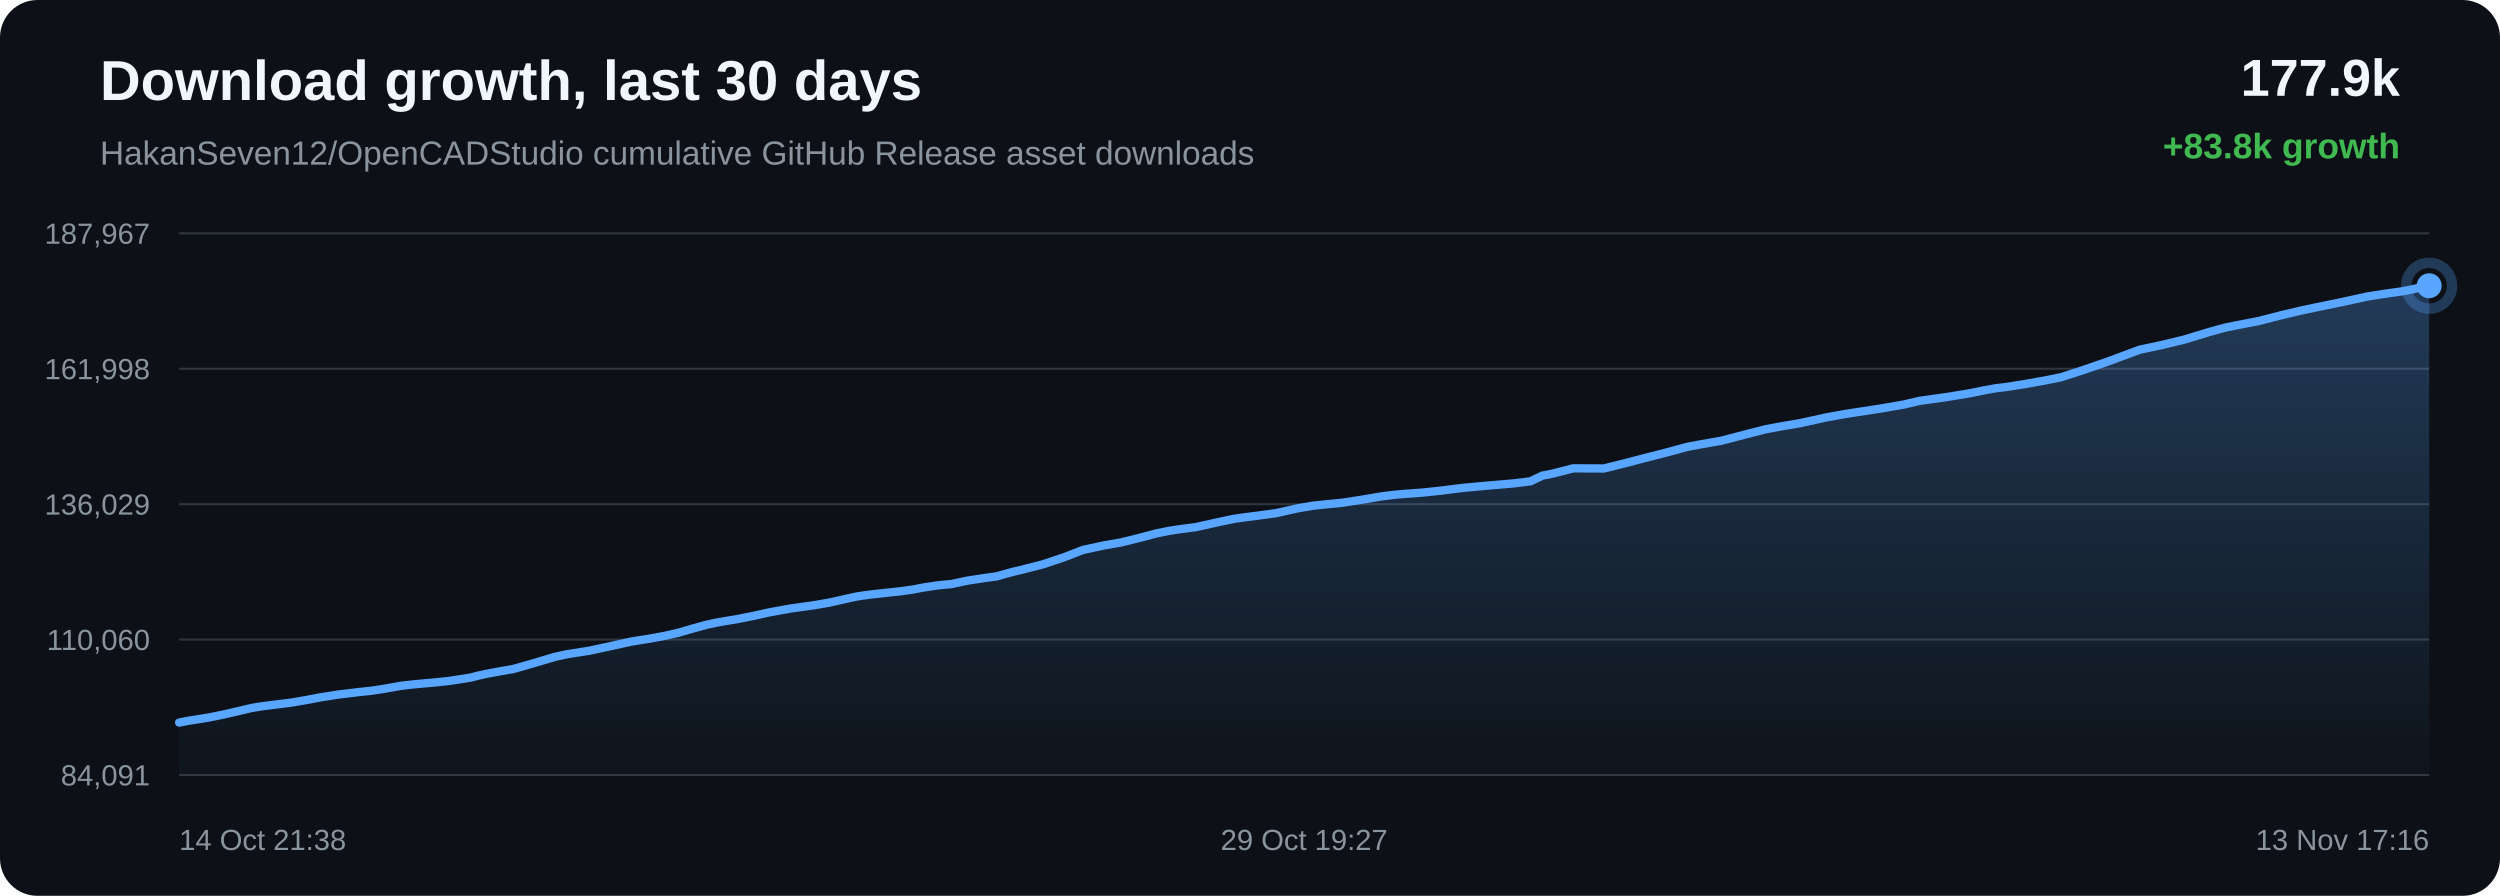
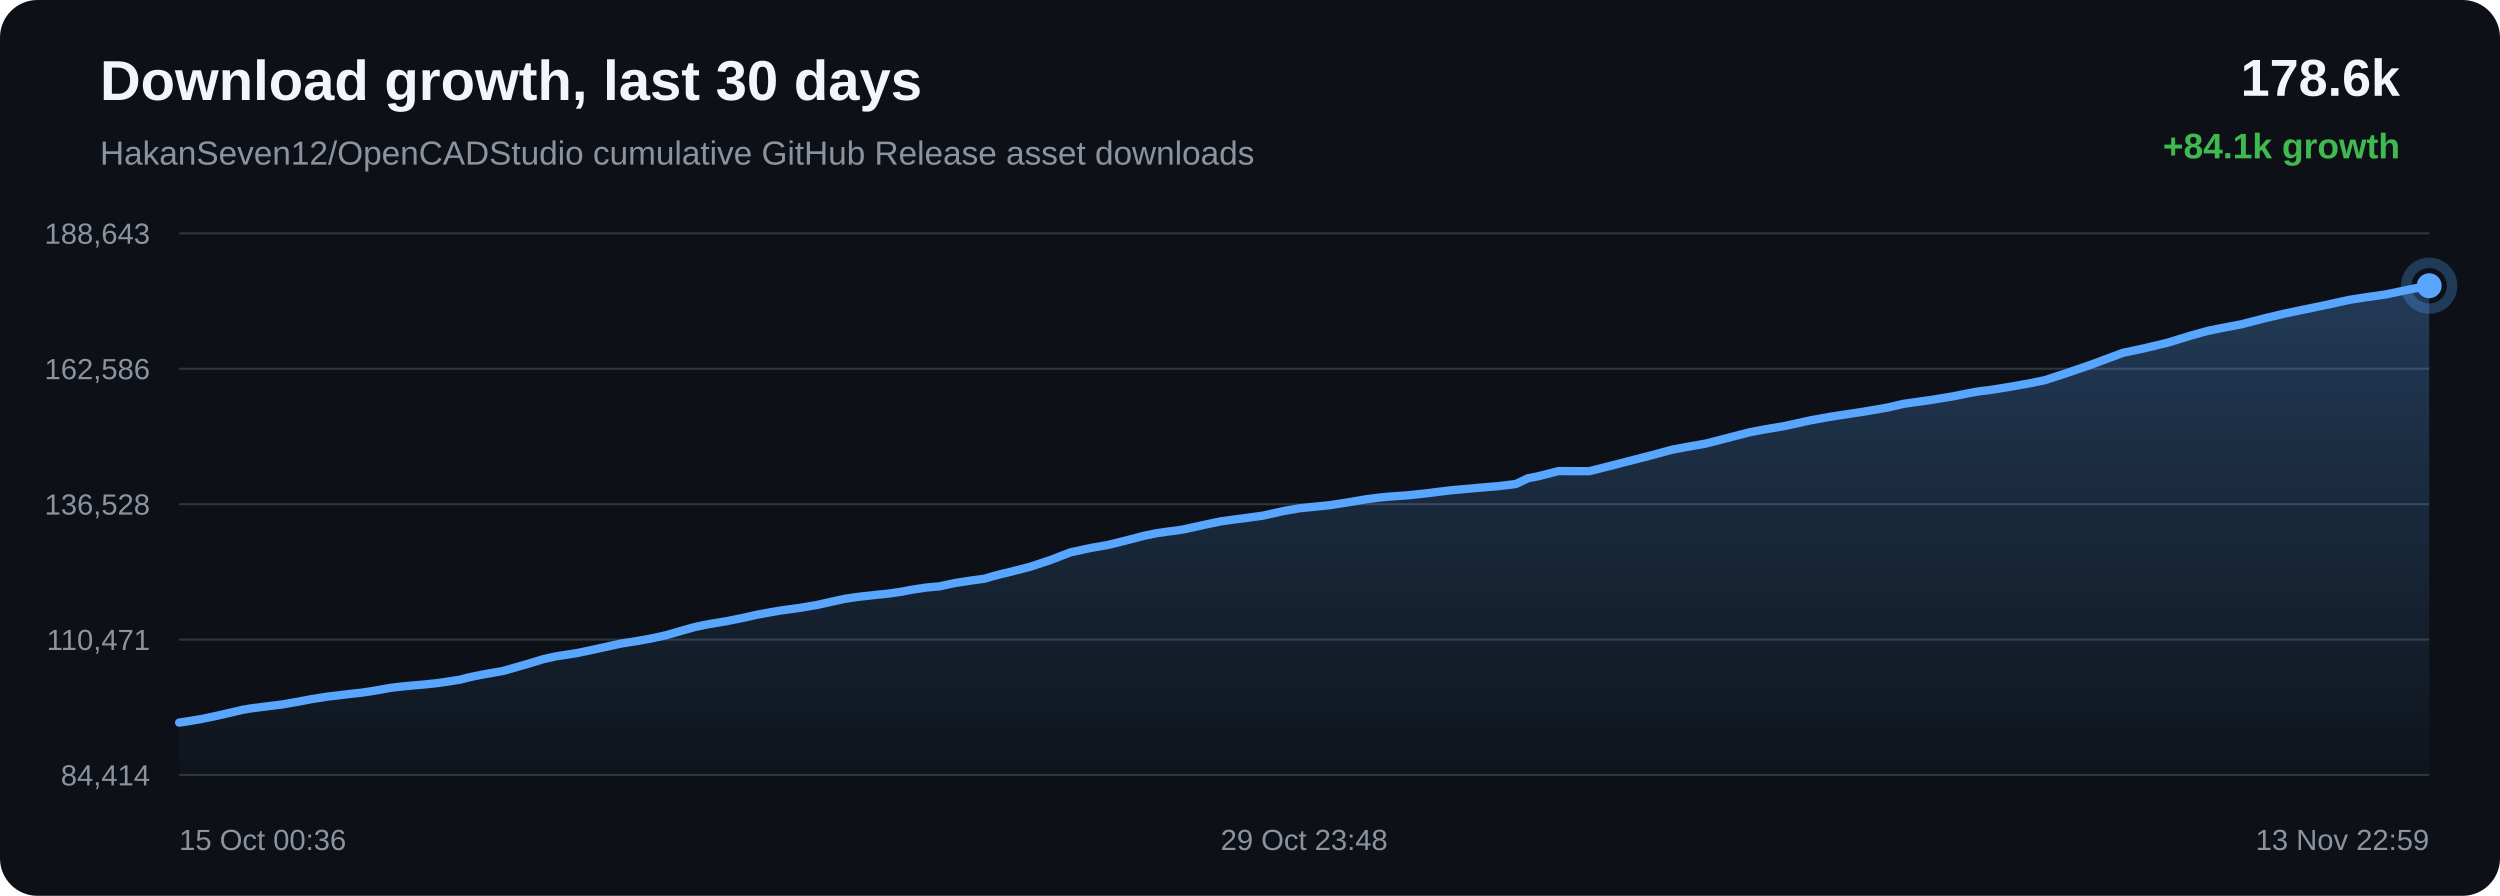
<svg xmlns="http://www.w3.org/2000/svg" width="1200" height="430" viewBox="0 0 1200 430">
  <defs>
    <linearGradient id="area" x1="0" x2="0" y1="0" y2="1">
      <stop offset="0%" stop-color="#58a6ff" stop-opacity="0.28" />
      <stop offset="100%" stop-color="#58a6ff" stop-opacity="0.02" />
    </linearGradient>
  </defs>
  <rect width="100%" height="100%" rx="18" fill="#0d1117" />
  <text x="48" y="48" fill="#f0f6fc" font-family="Arial, sans-serif" font-size="27" font-weight="700">Download growth, last 30 days</text>
  <text x="48" y="79" fill="#8b949e" font-family="Arial, sans-serif" font-size="16">HakanSeven12/OpenCADStudio cumulative GitHub Release asset downloads</text>
-   <text x="1152" y="46" text-anchor="end" fill="#f0f6fc" font-family="Arial, sans-serif" font-size="25" font-weight="700">177.9k</text>
-   <text x="1152" y="76" text-anchor="end" fill="#3fb950" font-family="Arial, sans-serif" font-size="17" font-weight="700">+83.8k growth</text>
+   <text x="1152" y="46" text-anchor="end" fill="#f0f6fc" font-family="Arial, sans-serif" font-size="25" font-weight="700">178.6k</text>
+   <text x="1152" y="76" text-anchor="end" fill="#3fb950" font-family="Arial, sans-serif" font-size="17" font-weight="700">+84.1k growth</text>
  <line x1="86" y1="112.00" x2="1166" y2="112.00" stroke="#30363d" stroke-width="1" />
  <line x1="86" y1="177.00" x2="1166" y2="177.00" stroke="#30363d" stroke-width="1" />
  <line x1="86" y1="242.00" x2="1166" y2="242.00" stroke="#30363d" stroke-width="1" />
  <line x1="86" y1="307.00" x2="1166" y2="307.00" stroke="#30363d" stroke-width="1" />
  <line x1="86" y1="372.00" x2="1166" y2="372.00" stroke="#30363d" stroke-width="1" />
-   <text x="72" y="117.00" text-anchor="end" fill="#8b949e" font-family="Arial, sans-serif" font-size="14">187,967</text>
-   <text x="72" y="182.00" text-anchor="end" fill="#8b949e" font-family="Arial, sans-serif" font-size="14">161,998</text>
-   <text x="72" y="247.00" text-anchor="end" fill="#8b949e" font-family="Arial, sans-serif" font-size="14">136,029</text>
-   <text x="72" y="312.00" text-anchor="end" fill="#8b949e" font-family="Arial, sans-serif" font-size="14">110,060</text>
-   <text x="72" y="377.00" text-anchor="end" fill="#8b949e" font-family="Arial, sans-serif" font-size="14">84,091</text>
-   <path d="M 86.00 346.84 L 90.46 345.95 L 93.80 345.45 L 100.59 344.34 L 107.74 342.87 L 115.02 341.20 L 120.86 339.81 L 125.47 339.05 L 128.62 338.66 L 132.95 338.10 L 140.11 337.22 L 147.85 335.87 L 154.29 334.64 L 158.60 333.98 L 162.23 333.39 L 165.66 333.01 L 172.29 332.19 L 178.36 331.55 L 183.96 330.70 L 188.92 329.83 L 192.21 329.23 L 195.82 328.80 L 198.94 328.46 L 201.44 328.22 L 208.07 327.64 L 214.73 326.96 L 220.94 326.04 L 225.98 325.23 L 229.48 324.32 L 232.88 323.55 L 235.85 322.99 L 238.94 322.42 L 246.47 321.10 L 256.84 318.13 L 266.19 315.33 L 271.76 314.10 L 275.46 313.50 L 282.68 312.38 L 290.73 310.66 L 303.03 307.96 L 307.55 307.22 L 310.97 306.69 L 318.09 305.41 L 325.51 303.75 L 333.03 301.57 L 339.04 299.90 L 343.74 298.90 L 347.10 298.30 L 354.18 297.12 L 361.72 295.61 L 369.27 293.93 L 375.06 292.88 L 379.82 292.03 L 383.29 291.56 L 390.34 290.57 L 397.70 289.33 L 405.09 287.67 L 411.09 286.35 L 415.65 285.66 L 419.37 285.20 L 425.82 284.49 L 432.37 283.80 L 438.43 282.93 L 443.49 281.96 L 446.86 281.46 L 450.58 280.91 L 453.72 280.61 L 456.70 280.34 L 464.51 278.68 L 472.48 277.47 L 478.49 276.64 L 482.82 275.39 L 486.57 274.39 L 489.56 273.71 L 492.61 272.92 L 500.54 270.90 L 510.92 267.43 L 519.85 263.96 L 525.52 262.75 L 529.83 261.82 L 538.29 260.32 L 547.14 258.13 L 555.16 256.02 L 561.05 254.82 L 565.53 254.13 L 574.15 252.98 L 584.50 250.68 L 592.48 249.01 L 598.30 248.20 L 603.14 247.59 L 612.44 246.32 L 622.89 244.00 L 630.17 242.75 L 635.75 242.15 L 644.39 241.30 L 654.40 239.75 L 662.64 238.35 L 668.93 237.54 L 673.87 237.09 L 682.59 236.46 L 692.09 235.46 L 698.37 234.65 L 703.22 234.08 L 707.62 233.68 L 716.35 232.88 L 726.11 232.07 L 734.56 231.04 L 740.45 228.26 L 745.31 227.32 L 755.10 224.81 L 769.86 224.87 L 779.72 222.41 L 788.08 220.23 L 799.32 217.36 L 809.88 214.49 L 816.60 213.24 L 826.23 211.54 L 838.40 208.38 L 847.57 206.03 L 854.20 204.79 L 864.16 203.10 L 876.70 200.34 L 885.43 198.76 L 891.82 197.77 L 902.65 196.11 L 913.76 194.19 L 921.26 192.44 L 926.47 191.70 L 935.50 190.42 L 945.80 188.71 L 952.69 187.30 L 958.09 186.34 L 962.90 185.78 L 972.50 184.26 L 982.62 182.43 L 989.39 181.05 L 995.00 179.23 L 999.92 177.63 L 1011.32 173.70 L 1027.03 167.86 L 1036.98 165.76 L 1048.65 162.95 L 1060.14 159.44 L 1067.86 157.31 L 1073.28 156.18 L 1084.01 154.13 L 1095.50 151.18 L 1104.75 149.01 L 1111.64 147.56 L 1124.44 144.92 L 1136.14 142.36 L 1143.50 141.18 L 1153.78 139.73 L 1166.00 137.16 L 1166.00 372.00 L 86.00 372.00 Z" fill="url(#area)" />
-   <path d="M 86.00 346.84 L 90.46 345.95 L 93.80 345.45 L 100.59 344.34 L 107.74 342.87 L 115.02 341.20 L 120.86 339.81 L 125.47 339.05 L 128.62 338.66 L 132.95 338.10 L 140.11 337.22 L 147.85 335.87 L 154.29 334.64 L 158.60 333.98 L 162.23 333.39 L 165.66 333.01 L 172.29 332.19 L 178.36 331.55 L 183.96 330.70 L 188.92 329.83 L 192.21 329.23 L 195.82 328.80 L 198.94 328.46 L 201.44 328.22 L 208.07 327.64 L 214.73 326.96 L 220.94 326.04 L 225.98 325.23 L 229.48 324.32 L 232.88 323.55 L 235.85 322.99 L 238.94 322.42 L 246.47 321.10 L 256.84 318.13 L 266.19 315.33 L 271.76 314.10 L 275.46 313.50 L 282.68 312.38 L 290.73 310.66 L 303.03 307.96 L 307.55 307.22 L 310.97 306.69 L 318.09 305.41 L 325.51 303.75 L 333.03 301.57 L 339.04 299.90 L 343.74 298.90 L 347.10 298.30 L 354.18 297.12 L 361.72 295.61 L 369.27 293.93 L 375.06 292.88 L 379.82 292.03 L 383.29 291.56 L 390.34 290.57 L 397.70 289.33 L 405.09 287.67 L 411.09 286.35 L 415.65 285.66 L 419.37 285.20 L 425.82 284.49 L 432.37 283.80 L 438.43 282.93 L 443.49 281.96 L 446.86 281.46 L 450.58 280.91 L 453.72 280.61 L 456.70 280.34 L 464.51 278.68 L 472.48 277.47 L 478.49 276.64 L 482.82 275.39 L 486.57 274.39 L 489.56 273.71 L 492.61 272.92 L 500.54 270.90 L 510.92 267.43 L 519.85 263.96 L 525.52 262.75 L 529.83 261.82 L 538.29 260.32 L 547.14 258.13 L 555.16 256.02 L 561.05 254.82 L 565.53 254.13 L 574.15 252.98 L 584.50 250.68 L 592.48 249.01 L 598.30 248.20 L 603.14 247.59 L 612.44 246.32 L 622.89 244.00 L 630.17 242.75 L 635.75 242.15 L 644.39 241.30 L 654.40 239.75 L 662.64 238.35 L 668.93 237.54 L 673.87 237.09 L 682.59 236.46 L 692.09 235.46 L 698.37 234.65 L 703.22 234.08 L 707.62 233.68 L 716.35 232.88 L 726.11 232.07 L 734.56 231.04 L 740.45 228.26 L 745.31 227.32 L 755.10 224.81 L 769.86 224.87 L 779.72 222.41 L 788.08 220.23 L 799.32 217.36 L 809.88 214.49 L 816.60 213.24 L 826.23 211.54 L 838.40 208.38 L 847.57 206.03 L 854.20 204.79 L 864.16 203.10 L 876.70 200.34 L 885.43 198.76 L 891.82 197.77 L 902.65 196.11 L 913.76 194.19 L 921.26 192.44 L 926.47 191.70 L 935.50 190.42 L 945.80 188.71 L 952.69 187.30 L 958.09 186.34 L 962.90 185.78 L 972.50 184.26 L 982.62 182.43 L 989.39 181.05 L 995.00 179.23 L 999.92 177.63 L 1011.32 173.70 L 1027.03 167.86 L 1036.98 165.76 L 1048.65 162.95 L 1060.14 159.44 L 1067.86 157.31 L 1073.28 156.18 L 1084.01 154.13 L 1095.50 151.18 L 1104.75 149.01 L 1111.64 147.56 L 1124.44 144.92 L 1136.14 142.36 L 1143.50 141.18 L 1153.78 139.73 L 1166.00 137.16" fill="none" stroke="#58a6ff" stroke-width="4" stroke-linecap="round" stroke-linejoin="round" />
+   <text x="72" y="117.00" text-anchor="end" fill="#8b949e" font-family="Arial, sans-serif" font-size="14">188,643</text>
+   <text x="72" y="182.00" text-anchor="end" fill="#8b949e" font-family="Arial, sans-serif" font-size="14">162,586</text>
+   <text x="72" y="247.00" text-anchor="end" fill="#8b949e" font-family="Arial, sans-serif" font-size="14">136,528</text>
+   <text x="72" y="312.00" text-anchor="end" fill="#8b949e" font-family="Arial, sans-serif" font-size="14">110,471</text>
+   <text x="72" y="377.00" text-anchor="end" fill="#8b949e" font-family="Arial, sans-serif" font-size="14">84,414</text>
+   <path d="M 86.00 346.84 L 89.33 346.34 L 96.08 345.24 L 103.21 343.77 L 110.46 342.11 L 116.28 340.73 L 120.87 339.97 L 124.01 339.58 L 128.32 339.03 L 135.45 338.14 L 143.17 336.80 L 149.58 335.57 L 153.87 334.91 L 157.49 334.33 L 160.91 333.95 L 167.51 333.13 L 173.56 332.49 L 179.14 331.64 L 184.07 330.78 L 187.36 330.18 L 190.95 329.75 L 194.06 329.42 L 196.55 329.17 L 203.15 328.60 L 209.79 327.91 L 215.98 327.00 L 221.00 326.20 L 224.49 325.29 L 227.87 324.52 L 230.83 323.96 L 233.90 323.39 L 241.41 322.07 L 251.74 319.12 L 261.05 316.33 L 266.60 315.10 L 270.29 314.51 L 277.47 313.38 L 285.49 311.68 L 297.75 308.98 L 302.25 308.25 L 305.66 307.72 L 312.75 306.44 L 320.15 304.79 L 327.64 302.61 L 333.62 300.95 L 338.31 299.95 L 341.65 299.35 L 348.70 298.18 L 356.21 296.67 L 363.73 295.00 L 369.50 293.95 L 374.24 293.11 L 377.70 292.64 L 384.72 291.65 L 392.06 290.41 L 399.42 288.76 L 405.40 287.45 L 409.94 286.76 L 413.64 286.30 L 420.07 285.59 L 426.59 284.91 L 432.62 284.04 L 437.67 283.07 L 441.03 282.57 L 444.73 282.02 L 447.86 281.72 L 450.82 281.46 L 458.61 279.80 L 466.54 278.60 L 472.54 277.77 L 476.84 276.52 L 480.58 275.53 L 483.56 274.85 L 486.60 274.06 L 494.50 272.05 L 504.84 268.59 L 513.74 265.14 L 519.38 263.93 L 523.67 263.00 L 532.11 261.51 L 540.92 259.32 L 548.91 257.22 L 554.77 256.02 L 559.24 255.34 L 567.82 254.18 L 578.14 251.90 L 586.08 250.23 L 591.88 249.43 L 596.71 248.82 L 605.97 247.55 L 616.38 245.24 L 623.63 243.99 L 629.19 243.40 L 637.80 242.55 L 647.76 241.01 L 655.98 239.61 L 662.24 238.81 L 667.16 238.35 L 675.85 237.73 L 685.32 236.73 L 691.57 235.92 L 696.40 235.35 L 700.79 234.95 L 709.48 234.16 L 719.20 233.35 L 727.62 232.33 L 733.49 229.55 L 738.33 228.61 L 748.08 226.12 L 762.78 226.18 L 772.60 223.72 L 780.93 221.55 L 792.13 218.69 L 802.65 215.83 L 809.35 214.59 L 818.94 212.89 L 831.06 209.74 L 840.20 207.40 L 846.80 206.16 L 856.72 204.47 L 869.21 201.73 L 877.92 200.15 L 884.28 199.16 L 895.06 197.51 L 906.13 195.60 L 913.60 193.85 L 918.79 193.11 L 927.79 191.84 L 938.05 190.14 L 944.91 188.73 L 950.30 187.78 L 955.08 187.22 L 964.64 185.70 L 974.72 183.88 L 981.47 182.50 L 987.06 180.68 L 991.96 179.09 L 1003.32 175.18 L 1018.97 169.36 L 1028.88 167.26 L 1040.51 164.47 L 1051.95 160.97 L 1059.64 158.84 L 1065.04 157.72 L 1075.73 155.68 L 1087.17 152.74 L 1096.39 150.57 L 1103.25 149.13 L 1116.00 146.49 L 1127.65 143.94 L 1134.99 142.77 L 1145.23 141.32 L 1157.40 138.76 L 1166.00 137.16 L 1166.00 372.00 L 86.00 372.00 Z" fill="url(#area)" />
+   <path d="M 86.00 346.84 L 89.33 346.34 L 96.08 345.24 L 103.21 343.77 L 110.46 342.11 L 116.28 340.73 L 120.87 339.97 L 124.01 339.58 L 128.32 339.03 L 135.45 338.14 L 143.17 336.80 L 149.58 335.57 L 153.87 334.91 L 157.49 334.33 L 160.91 333.95 L 167.51 333.13 L 173.56 332.49 L 179.14 331.64 L 184.07 330.78 L 187.36 330.18 L 190.95 329.75 L 194.06 329.42 L 196.55 329.17 L 203.15 328.60 L 209.79 327.91 L 215.98 327.00 L 221.00 326.20 L 224.49 325.29 L 227.87 324.52 L 230.83 323.96 L 233.90 323.39 L 241.41 322.07 L 251.74 319.12 L 261.05 316.33 L 266.60 315.10 L 270.29 314.51 L 277.47 313.38 L 285.49 311.68 L 297.75 308.98 L 302.25 308.25 L 305.66 307.72 L 312.75 306.44 L 320.15 304.79 L 327.64 302.61 L 333.62 300.95 L 338.31 299.95 L 341.65 299.35 L 348.70 298.18 L 356.21 296.67 L 363.73 295.00 L 369.50 293.95 L 374.24 293.11 L 377.70 292.64 L 384.72 291.65 L 392.06 290.41 L 399.42 288.76 L 405.40 287.45 L 409.94 286.76 L 413.64 286.30 L 420.07 285.59 L 426.59 284.91 L 432.62 284.04 L 437.67 283.07 L 441.03 282.57 L 444.73 282.02 L 447.86 281.72 L 450.82 281.46 L 458.61 279.80 L 466.54 278.60 L 472.54 277.77 L 476.84 276.52 L 480.58 275.53 L 483.56 274.85 L 486.60 274.06 L 494.50 272.05 L 504.84 268.59 L 513.74 265.14 L 519.38 263.93 L 523.67 263.00 L 532.11 261.51 L 540.92 259.32 L 548.91 257.22 L 554.77 256.02 L 559.24 255.34 L 567.82 254.18 L 578.14 251.90 L 586.08 250.23 L 591.88 249.43 L 596.71 248.82 L 605.97 247.55 L 616.38 245.24 L 623.63 243.99 L 629.19 243.40 L 637.80 242.55 L 647.76 241.01 L 655.98 239.61 L 662.24 238.81 L 667.16 238.35 L 675.85 237.73 L 685.32 236.73 L 691.57 235.92 L 696.40 235.35 L 700.79 234.95 L 709.48 234.16 L 719.20 233.35 L 727.62 232.33 L 733.49 229.55 L 738.33 228.61 L 748.08 226.12 L 762.78 226.18 L 772.60 223.72 L 780.93 221.55 L 792.13 218.69 L 802.65 215.83 L 809.35 214.59 L 818.94 212.89 L 831.06 209.74 L 840.20 207.40 L 846.80 206.16 L 856.72 204.47 L 869.21 201.73 L 877.92 200.15 L 884.28 199.16 L 895.06 197.51 L 906.13 195.60 L 913.60 193.85 L 918.79 193.11 L 927.79 191.84 L 938.05 190.14 L 944.91 188.73 L 950.30 187.78 L 955.08 187.22 L 964.64 185.70 L 974.72 183.88 L 981.47 182.50 L 987.06 180.68 L 991.96 179.09 L 1003.32 175.18 L 1018.97 169.36 L 1028.88 167.26 L 1040.51 164.47 L 1051.95 160.97 L 1059.64 158.84 L 1065.04 157.72 L 1075.73 155.68 L 1087.17 152.74 L 1096.39 150.57 L 1103.25 149.13 L 1116.00 146.49 L 1127.65 143.94 L 1134.99 142.77 L 1145.23 141.32 L 1157.40 138.76 L 1166.00 137.16" fill="none" stroke="#58a6ff" stroke-width="4" stroke-linecap="round" stroke-linejoin="round" />
  <circle cx="1166.00" cy="137.16" r="6" fill="#58a6ff" />
  <circle cx="1166.00" cy="137.16" r="11" fill="none" stroke="#58a6ff" stroke-opacity="0.28" stroke-width="5" />
-   <text x="86.00" y="408" text-anchor="start" fill="#8b949e" font-family="Arial, sans-serif" font-size="14">14 Oct 21:38</text>
-   <text x="626.00" y="408" text-anchor="middle" fill="#8b949e" font-family="Arial, sans-serif" font-size="14">29 Oct 19:27</text>
-   <text x="1166.00" y="408" text-anchor="end" fill="#8b949e" font-family="Arial, sans-serif" font-size="14">13 Nov 17:16</text>
+   <text x="86.00" y="408" text-anchor="start" fill="#8b949e" font-family="Arial, sans-serif" font-size="14">15 Oct 00:36</text>
+   <text x="626.00" y="408" text-anchor="middle" fill="#8b949e" font-family="Arial, sans-serif" font-size="14">29 Oct 23:48</text>
+   <text x="1166.00" y="408" text-anchor="end" fill="#8b949e" font-family="Arial, sans-serif" font-size="14">13 Nov 22:59</text>
</svg>
